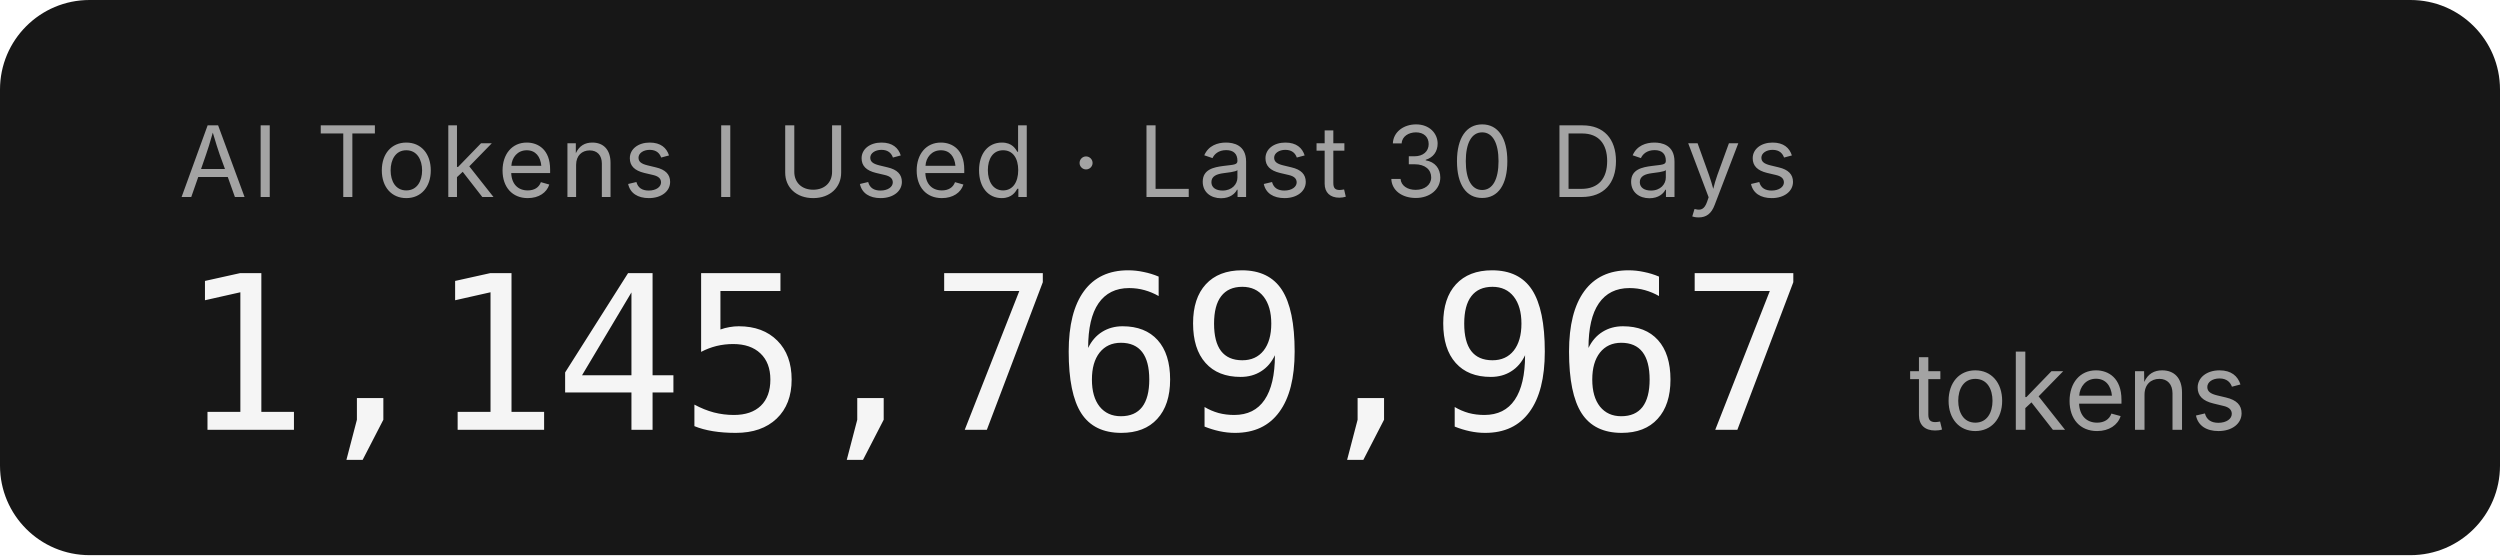
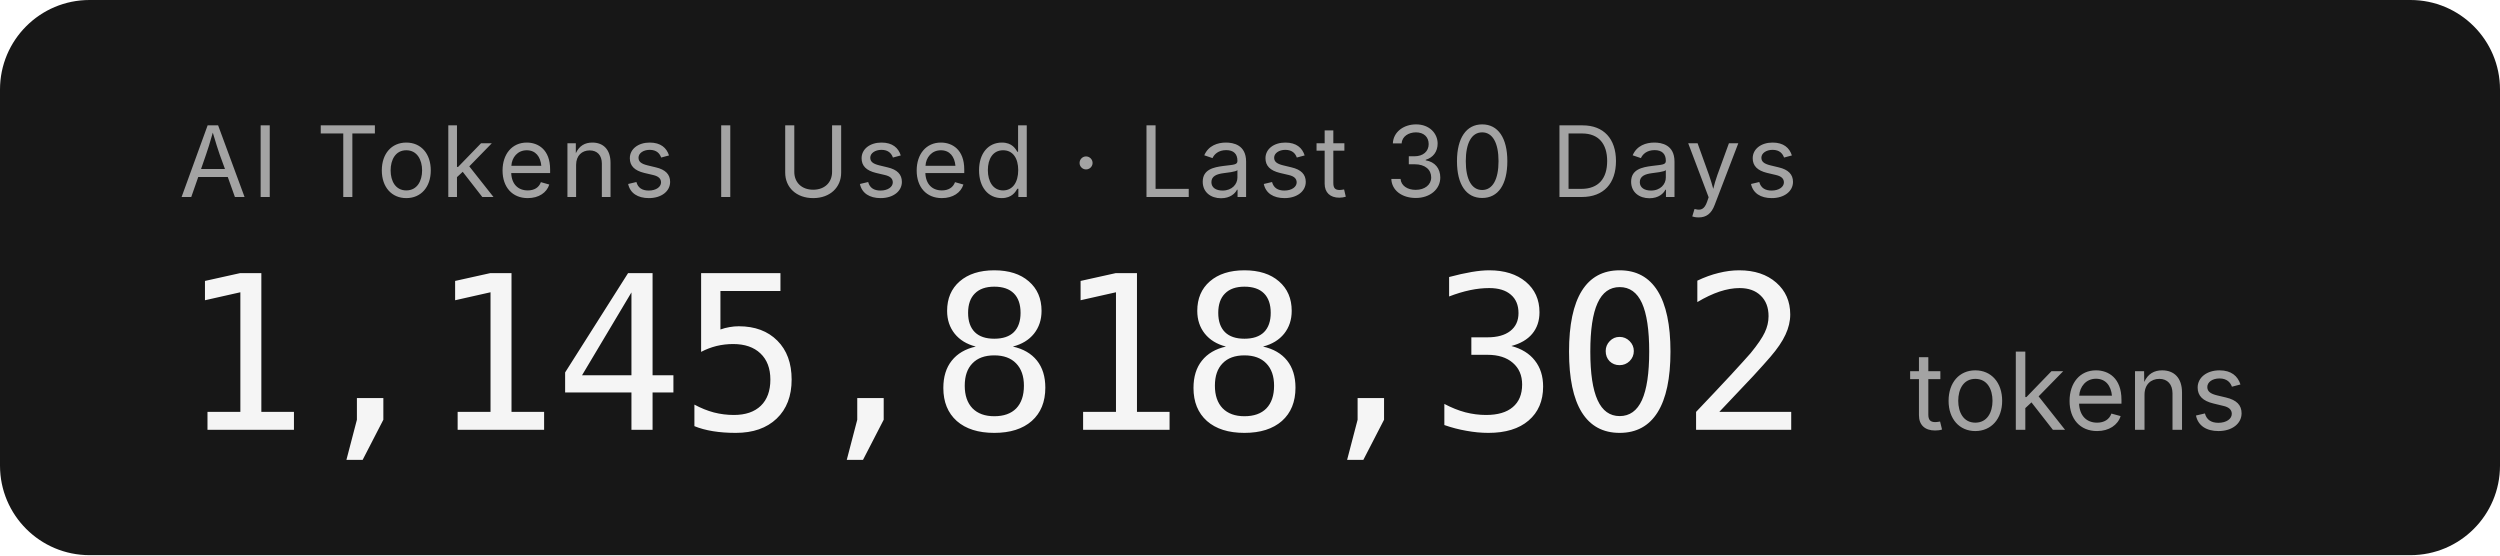
- <svg xmlns="http://www.w3.org/2000/svg" width="279.2" height="62" role="img" aria-label="AI Tokens I Used · Last 30 Days: 1,145,769,967 tokens">
+ <svg xmlns="http://www.w3.org/2000/svg" width="279.2" height="62" role="img" aria-label="AI Tokens I Used · Last 30 Days: 1,145,818,302 tokens">
  <rect width="279.2" height="62" rx="10" fill="#171717" />
  <g font-family="'Inter','SF Pro Display',-apple-system,'Segoe UI',sans-serif">
    <text x="20" y="22" fill="#a3a3a3" font-size="11" letter-spacing="0.05em">AI Tokens I Used · Last 30 Days</text>
-     <text x="20" y="48" fill="#f5f5f5" font-size="24" font-weight="300" font-family="'SF Mono','Cascadia Code','Consolas',monospace" letter-spacing="-0.02em">1,145,769,967</text>
+     <text x="20" y="48" fill="#f5f5f5" font-size="24" font-weight="300" font-family="'SF Mono','Cascadia Code','Consolas',monospace" letter-spacing="-0.02em">1,145,818,302</text>
    <text x="213.2" y="48" fill="#a3a3a3" font-size="12">tokens</text>
  </g>
</svg>
